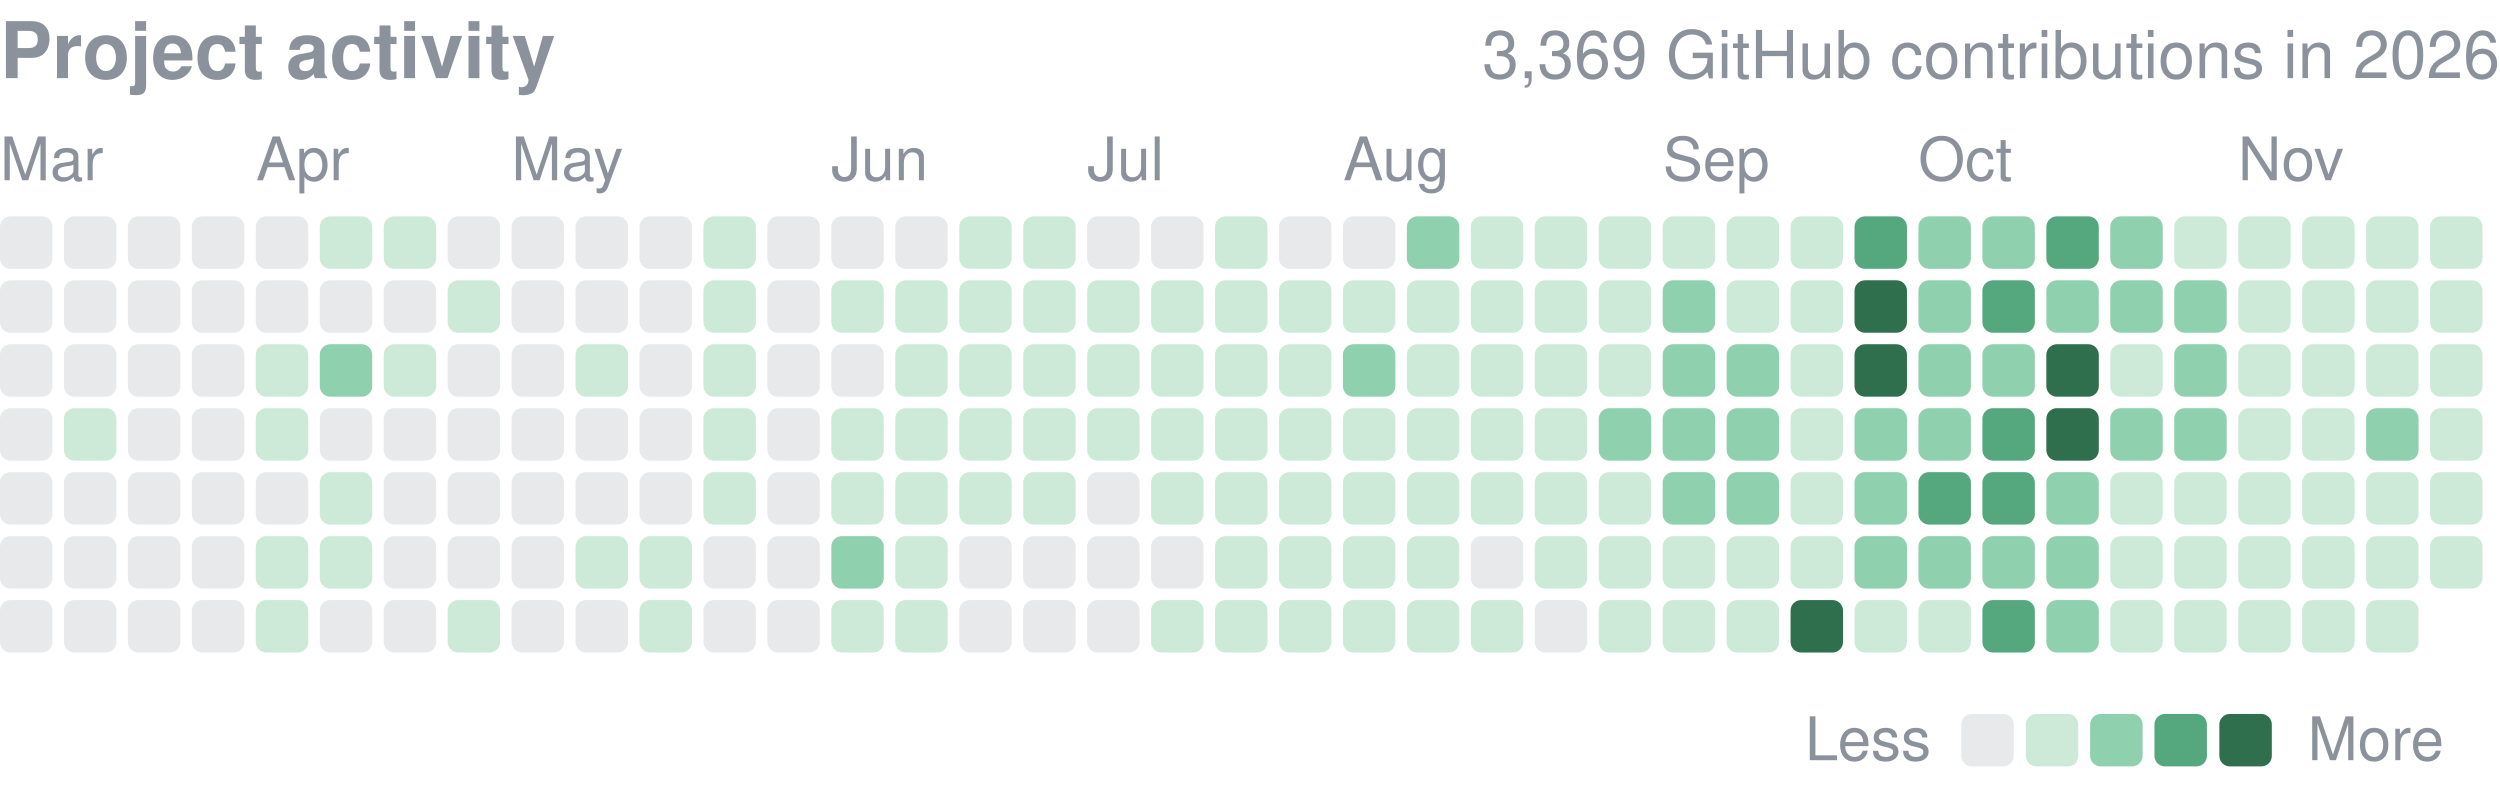
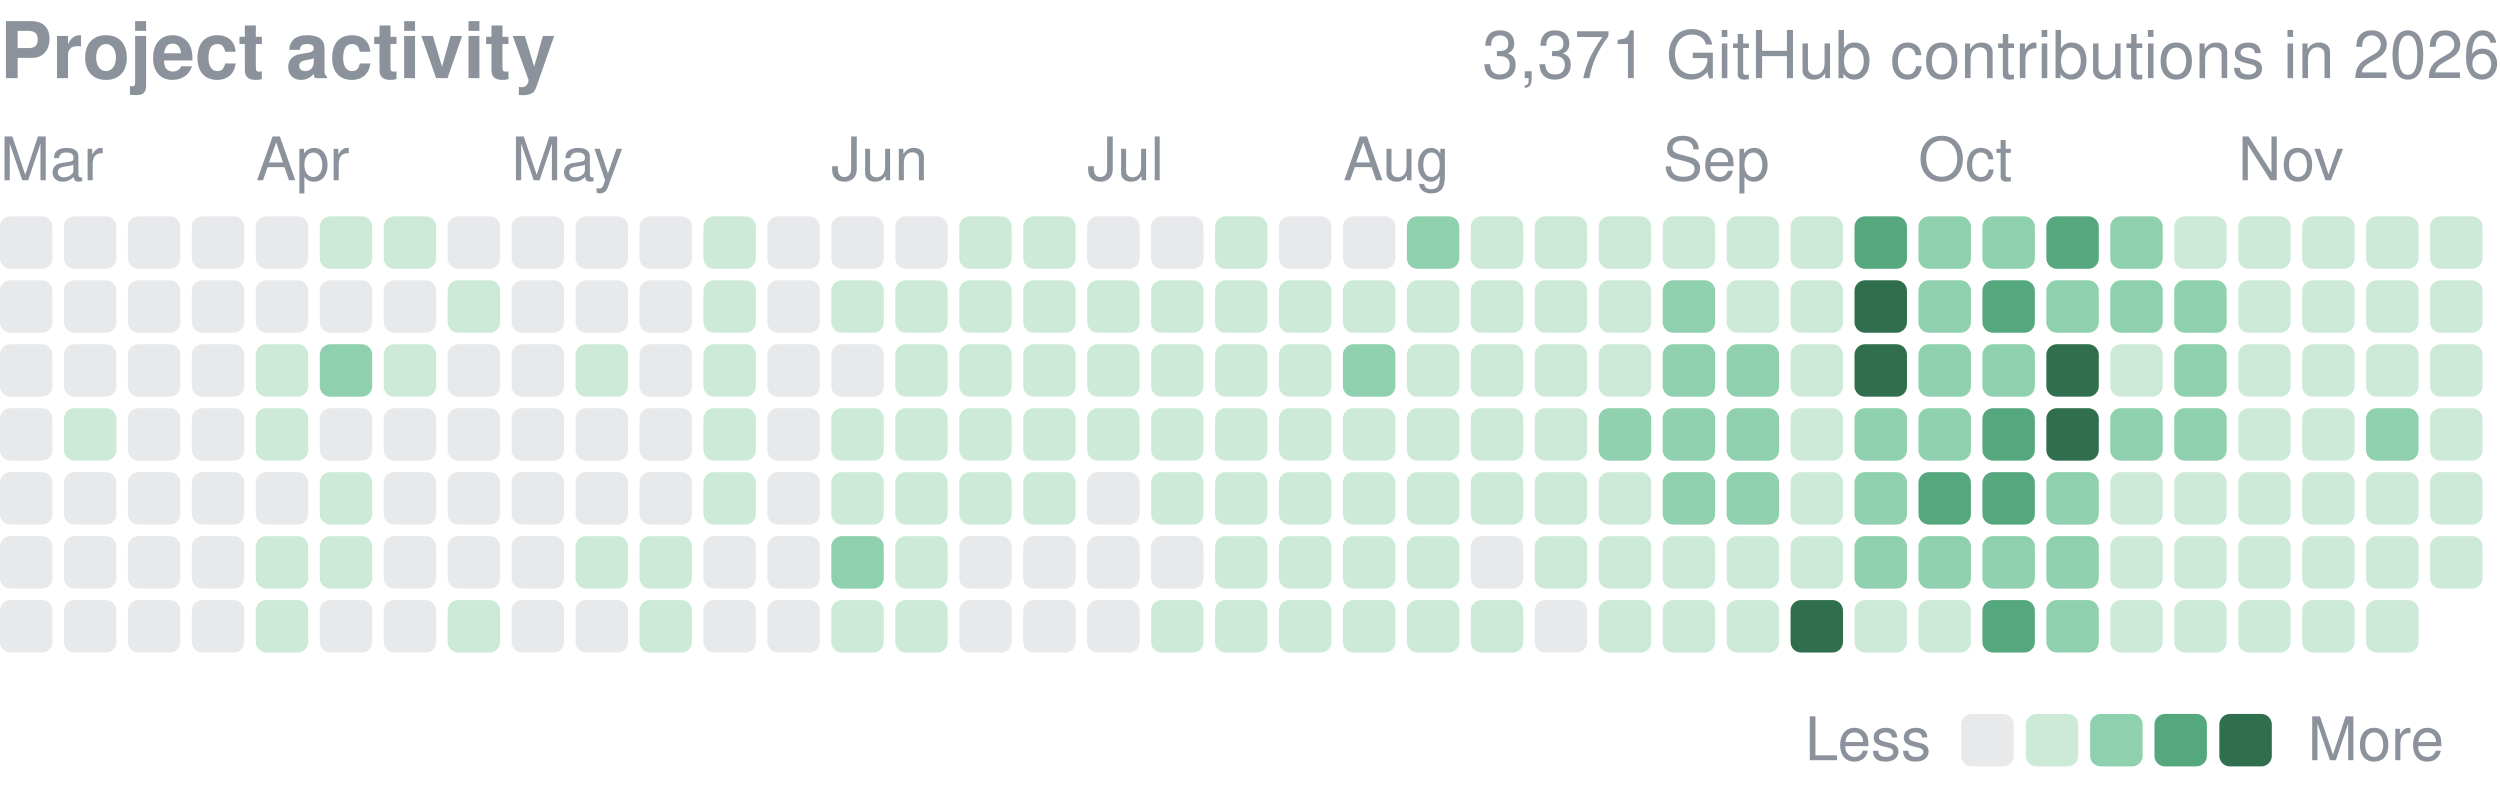
<svg xmlns="http://www.w3.org/2000/svg" width="416" height="132" viewBox="0 0 416 132" role="img" aria-label="yjinyoo GitHub contributions per day in 2026">
  <style>text{font-family:-apple-system,BlinkMacSystemFont,"Segoe UI",Helvetica,Arial,sans-serif}</style>
  <text x="0" y="13" font-size="13" font-weight="600" fill="#8b929c">Project activity</text>
-   <text x="416" y="13" font-size="11" fill="#8b929c" text-anchor="end">3,369 GitHub contributions in 2026</text>
+   <text x="416" y="13" font-size="11" fill="#8b929c" text-anchor="end">3,371 GitHub contributions in 2026</text>
  <text x="0.0" y="30" font-size="10" fill="#8b929c">Mar</text>
  <text x="42.6" y="30" font-size="10" fill="#8b929c">Apr</text>
  <text x="85.1" y="30" font-size="10" fill="#8b929c">May</text>
  <text x="138.3" y="30" font-size="10" fill="#8b929c">Jun</text>
  <text x="180.9" y="30" font-size="10" fill="#8b929c">Jul</text>
  <text x="223.5" y="30" font-size="10" fill="#8b929c">Aug</text>
  <text x="276.7" y="30" font-size="10" fill="#8b929c">Sep</text>
  <text x="319.2" y="30" font-size="10" fill="#8b929c">Oct</text>
  <text x="372.4" y="30" font-size="10" fill="#8b929c">Nov</text>
  <rect x="0.00" y="36.00" width="8.73" height="8.73" rx="1.75" fill="#8b929c" opacity="0.2" />
  <rect x="0.00" y="46.64" width="8.73" height="8.73" rx="1.75" fill="#8b929c" opacity="0.2" />
  <rect x="0.00" y="57.28" width="8.73" height="8.73" rx="1.75" fill="#8b929c" opacity="0.2" />
  <rect x="0.00" y="67.92" width="8.73" height="8.73" rx="1.75" fill="#8b929c" opacity="0.2" />
  <rect x="0.00" y="78.56" width="8.73" height="8.73" rx="1.75" fill="#8b929c" opacity="0.2" />
  <rect x="0.00" y="89.21" width="8.73" height="8.73" rx="1.75" fill="#8b929c" opacity="0.2" />
  <rect x="0.00" y="99.85" width="8.73" height="8.73" rx="1.75" fill="#8b929c" opacity="0.2" />
  <rect x="10.64" y="36.00" width="8.73" height="8.73" rx="1.75" fill="#8b929c" opacity="0.2" />
  <rect x="10.64" y="46.64" width="8.73" height="8.73" rx="1.75" fill="#8b929c" opacity="0.2" />
  <rect x="10.64" y="57.28" width="8.73" height="8.73" rx="1.75" fill="#8b929c" opacity="0.2" />
  <rect x="10.64" y="67.92" width="8.73" height="8.73" rx="1.75" fill="#cdead9" />
  <rect x="10.64" y="78.56" width="8.73" height="8.73" rx="1.75" fill="#8b929c" opacity="0.2" />
  <rect x="10.64" y="89.21" width="8.73" height="8.73" rx="1.75" fill="#8b929c" opacity="0.2" />
  <rect x="10.64" y="99.85" width="8.73" height="8.73" rx="1.75" fill="#8b929c" opacity="0.2" />
  <rect x="21.28" y="36.00" width="8.73" height="8.73" rx="1.75" fill="#8b929c" opacity="0.2" />
  <rect x="21.28" y="46.64" width="8.73" height="8.73" rx="1.75" fill="#8b929c" opacity="0.2" />
  <rect x="21.28" y="57.28" width="8.73" height="8.73" rx="1.75" fill="#8b929c" opacity="0.2" />
  <rect x="21.28" y="67.92" width="8.73" height="8.73" rx="1.75" fill="#8b929c" opacity="0.2" />
  <rect x="21.28" y="78.56" width="8.73" height="8.73" rx="1.75" fill="#8b929c" opacity="0.2" />
  <rect x="21.28" y="89.21" width="8.73" height="8.73" rx="1.75" fill="#8b929c" opacity="0.2" />
  <rect x="21.28" y="99.85" width="8.73" height="8.73" rx="1.75" fill="#8b929c" opacity="0.2" />
  <rect x="31.92" y="36.00" width="8.73" height="8.73" rx="1.75" fill="#8b929c" opacity="0.2" />
  <rect x="31.92" y="46.64" width="8.73" height="8.73" rx="1.75" fill="#8b929c" opacity="0.2" />
  <rect x="31.92" y="57.28" width="8.73" height="8.73" rx="1.75" fill="#8b929c" opacity="0.2" />
  <rect x="31.92" y="67.92" width="8.73" height="8.73" rx="1.75" fill="#8b929c" opacity="0.2" />
  <rect x="31.92" y="78.56" width="8.73" height="8.73" rx="1.75" fill="#8b929c" opacity="0.2" />
  <rect x="31.92" y="89.21" width="8.73" height="8.73" rx="1.75" fill="#8b929c" opacity="0.2" />
  <rect x="31.92" y="99.85" width="8.73" height="8.73" rx="1.75" fill="#8b929c" opacity="0.2" />
  <rect x="42.56" y="36.00" width="8.73" height="8.73" rx="1.75" fill="#8b929c" opacity="0.2" />
  <rect x="42.56" y="46.64" width="8.73" height="8.73" rx="1.75" fill="#8b929c" opacity="0.2" />
  <rect x="42.56" y="57.28" width="8.73" height="8.73" rx="1.75" fill="#cdead9" />
  <rect x="42.56" y="67.92" width="8.73" height="8.73" rx="1.75" fill="#cdead9" />
  <rect x="42.56" y="78.56" width="8.73" height="8.73" rx="1.75" fill="#8b929c" opacity="0.2" />
  <rect x="42.56" y="89.21" width="8.73" height="8.73" rx="1.75" fill="#cdead9" />
  <rect x="42.56" y="99.85" width="8.73" height="8.73" rx="1.75" fill="#cdead9" />
  <rect x="53.21" y="36.00" width="8.73" height="8.73" rx="1.75" fill="#cdead9" />
  <rect x="53.21" y="46.64" width="8.73" height="8.73" rx="1.75" fill="#8b929c" opacity="0.2" />
  <rect x="53.21" y="57.28" width="8.73" height="8.73" rx="1.75" fill="#8fd0ae" />
  <rect x="53.21" y="67.92" width="8.73" height="8.73" rx="1.75" fill="#8b929c" opacity="0.2" />
  <rect x="53.21" y="78.56" width="8.73" height="8.73" rx="1.75" fill="#cdead9" />
  <rect x="53.21" y="89.21" width="8.73" height="8.73" rx="1.75" fill="#cdead9" />
  <rect x="53.21" y="99.85" width="8.73" height="8.73" rx="1.75" fill="#8b929c" opacity="0.2" />
  <rect x="63.85" y="36.00" width="8.73" height="8.73" rx="1.75" fill="#cdead9" />
  <rect x="63.85" y="46.64" width="8.73" height="8.73" rx="1.75" fill="#8b929c" opacity="0.2" />
  <rect x="63.85" y="57.28" width="8.73" height="8.73" rx="1.75" fill="#cdead9" />
  <rect x="63.85" y="67.92" width="8.73" height="8.73" rx="1.75" fill="#8b929c" opacity="0.2" />
  <rect x="63.85" y="78.56" width="8.73" height="8.73" rx="1.75" fill="#8b929c" opacity="0.2" />
  <rect x="63.85" y="89.21" width="8.73" height="8.73" rx="1.75" fill="#8b929c" opacity="0.2" />
  <rect x="63.85" y="99.85" width="8.73" height="8.73" rx="1.75" fill="#8b929c" opacity="0.2" />
  <rect x="74.49" y="36.00" width="8.73" height="8.73" rx="1.75" fill="#8b929c" opacity="0.2" />
  <rect x="74.49" y="46.64" width="8.73" height="8.73" rx="1.75" fill="#cdead9" />
  <rect x="74.49" y="57.28" width="8.73" height="8.73" rx="1.75" fill="#8b929c" opacity="0.2" />
  <rect x="74.49" y="67.92" width="8.73" height="8.73" rx="1.75" fill="#8b929c" opacity="0.2" />
  <rect x="74.49" y="78.56" width="8.73" height="8.73" rx="1.75" fill="#8b929c" opacity="0.2" />
  <rect x="74.49" y="89.21" width="8.73" height="8.73" rx="1.75" fill="#8b929c" opacity="0.2" />
  <rect x="74.49" y="99.85" width="8.73" height="8.73" rx="1.75" fill="#cdead9" />
  <rect x="85.13" y="36.00" width="8.73" height="8.73" rx="1.75" fill="#8b929c" opacity="0.2" />
  <rect x="85.13" y="46.64" width="8.73" height="8.73" rx="1.75" fill="#8b929c" opacity="0.2" />
  <rect x="85.13" y="57.28" width="8.73" height="8.73" rx="1.75" fill="#8b929c" opacity="0.2" />
  <rect x="85.13" y="67.92" width="8.73" height="8.73" rx="1.75" fill="#8b929c" opacity="0.2" />
  <rect x="85.13" y="78.56" width="8.73" height="8.73" rx="1.75" fill="#8b929c" opacity="0.2" />
  <rect x="85.13" y="89.21" width="8.73" height="8.73" rx="1.75" fill="#8b929c" opacity="0.2" />
  <rect x="85.13" y="99.85" width="8.73" height="8.73" rx="1.75" fill="#8b929c" opacity="0.2" />
  <rect x="95.77" y="36.00" width="8.73" height="8.73" rx="1.75" fill="#8b929c" opacity="0.2" />
  <rect x="95.77" y="46.64" width="8.73" height="8.73" rx="1.75" fill="#8b929c" opacity="0.2" />
  <rect x="95.77" y="57.28" width="8.73" height="8.73" rx="1.75" fill="#cdead9" />
  <rect x="95.77" y="67.92" width="8.73" height="8.73" rx="1.75" fill="#8b929c" opacity="0.2" />
  <rect x="95.77" y="78.56" width="8.73" height="8.73" rx="1.75" fill="#8b929c" opacity="0.2" />
  <rect x="95.77" y="89.21" width="8.73" height="8.73" rx="1.75" fill="#cdead9" />
  <rect x="95.77" y="99.85" width="8.73" height="8.73" rx="1.75" fill="#8b929c" opacity="0.2" />
  <rect x="106.41" y="36.00" width="8.73" height="8.73" rx="1.75" fill="#8b929c" opacity="0.2" />
  <rect x="106.41" y="46.64" width="8.73" height="8.73" rx="1.75" fill="#8b929c" opacity="0.2" />
  <rect x="106.41" y="57.28" width="8.73" height="8.73" rx="1.75" fill="#8b929c" opacity="0.2" />
  <rect x="106.41" y="67.92" width="8.73" height="8.73" rx="1.75" fill="#8b929c" opacity="0.2" />
  <rect x="106.41" y="78.56" width="8.73" height="8.73" rx="1.75" fill="#8b929c" opacity="0.2" />
  <rect x="106.41" y="89.21" width="8.73" height="8.73" rx="1.75" fill="#cdead9" />
  <rect x="106.41" y="99.85" width="8.73" height="8.73" rx="1.75" fill="#cdead9" />
  <rect x="117.05" y="36.00" width="8.73" height="8.73" rx="1.75" fill="#cdead9" />
  <rect x="117.05" y="46.64" width="8.73" height="8.73" rx="1.75" fill="#cdead9" />
  <rect x="117.05" y="57.28" width="8.73" height="8.73" rx="1.75" fill="#cdead9" />
  <rect x="117.05" y="67.92" width="8.73" height="8.73" rx="1.75" fill="#cdead9" />
  <rect x="117.05" y="78.56" width="8.73" height="8.73" rx="1.75" fill="#cdead9" />
  <rect x="117.05" y="89.21" width="8.73" height="8.73" rx="1.75" fill="#8b929c" opacity="0.2" />
  <rect x="117.05" y="99.85" width="8.73" height="8.73" rx="1.75" fill="#8b929c" opacity="0.2" />
  <rect x="127.69" y="36.00" width="8.73" height="8.73" rx="1.75" fill="#8b929c" opacity="0.2" />
  <rect x="127.69" y="46.64" width="8.73" height="8.73" rx="1.75" fill="#8b929c" opacity="0.2" />
  <rect x="127.69" y="57.28" width="8.73" height="8.73" rx="1.75" fill="#8b929c" opacity="0.2" />
  <rect x="127.69" y="67.92" width="8.73" height="8.73" rx="1.75" fill="#8b929c" opacity="0.2" />
  <rect x="127.69" y="78.56" width="8.73" height="8.73" rx="1.75" fill="#8b929c" opacity="0.2" />
  <rect x="127.69" y="89.21" width="8.73" height="8.73" rx="1.75" fill="#8b929c" opacity="0.2" />
  <rect x="127.69" y="99.85" width="8.73" height="8.73" rx="1.75" fill="#8b929c" opacity="0.2" />
  <rect x="138.33" y="36.00" width="8.73" height="8.73" rx="1.75" fill="#8b929c" opacity="0.2" />
  <rect x="138.33" y="46.64" width="8.73" height="8.73" rx="1.75" fill="#cdead9" />
  <rect x="138.33" y="57.28" width="8.73" height="8.73" rx="1.75" fill="#8b929c" opacity="0.2" />
  <rect x="138.33" y="67.92" width="8.73" height="8.73" rx="1.75" fill="#cdead9" />
  <rect x="138.33" y="78.56" width="8.73" height="8.73" rx="1.75" fill="#cdead9" />
  <rect x="138.33" y="89.21" width="8.73" height="8.73" rx="1.75" fill="#8fd0ae" />
  <rect x="138.33" y="99.85" width="8.73" height="8.73" rx="1.75" fill="#cdead9" />
  <rect x="148.97" y="36.00" width="8.73" height="8.73" rx="1.75" fill="#8b929c" opacity="0.2" />
  <rect x="148.97" y="46.64" width="8.73" height="8.73" rx="1.75" fill="#cdead9" />
  <rect x="148.97" y="57.28" width="8.73" height="8.73" rx="1.75" fill="#cdead9" />
  <rect x="148.97" y="67.92" width="8.73" height="8.73" rx="1.75" fill="#cdead9" />
  <rect x="148.97" y="78.56" width="8.73" height="8.73" rx="1.75" fill="#cdead9" />
  <rect x="148.97" y="89.21" width="8.73" height="8.73" rx="1.75" fill="#cdead9" />
  <rect x="148.97" y="99.85" width="8.73" height="8.73" rx="1.75" fill="#cdead9" />
  <rect x="159.62" y="36.00" width="8.73" height="8.73" rx="1.75" fill="#cdead9" />
  <rect x="159.62" y="46.64" width="8.73" height="8.73" rx="1.75" fill="#cdead9" />
  <rect x="159.62" y="57.28" width="8.73" height="8.73" rx="1.75" fill="#cdead9" />
  <rect x="159.62" y="67.92" width="8.73" height="8.73" rx="1.75" fill="#cdead9" />
  <rect x="159.62" y="78.56" width="8.73" height="8.73" rx="1.75" fill="#cdead9" />
  <rect x="159.62" y="89.21" width="8.73" height="8.73" rx="1.75" fill="#8b929c" opacity="0.2" />
  <rect x="159.62" y="99.85" width="8.73" height="8.73" rx="1.75" fill="#8b929c" opacity="0.2" />
  <rect x="170.26" y="36.00" width="8.73" height="8.73" rx="1.75" fill="#cdead9" />
  <rect x="170.26" y="46.64" width="8.73" height="8.73" rx="1.75" fill="#cdead9" />
  <rect x="170.26" y="57.28" width="8.73" height="8.73" rx="1.75" fill="#cdead9" />
  <rect x="170.26" y="67.92" width="8.73" height="8.73" rx="1.75" fill="#cdead9" />
  <rect x="170.26" y="78.56" width="8.73" height="8.73" rx="1.75" fill="#cdead9" />
  <rect x="170.26" y="89.21" width="8.73" height="8.73" rx="1.75" fill="#8b929c" opacity="0.2" />
  <rect x="170.26" y="99.85" width="8.73" height="8.73" rx="1.75" fill="#8b929c" opacity="0.2" />
  <rect x="180.90" y="36.00" width="8.73" height="8.73" rx="1.75" fill="#8b929c" opacity="0.2" />
  <rect x="180.90" y="46.64" width="8.73" height="8.73" rx="1.75" fill="#cdead9" />
  <rect x="180.90" y="57.28" width="8.73" height="8.73" rx="1.75" fill="#cdead9" />
  <rect x="180.90" y="67.92" width="8.73" height="8.73" rx="1.75" fill="#cdead9" />
  <rect x="180.90" y="78.56" width="8.73" height="8.73" rx="1.75" fill="#8b929c" opacity="0.2" />
  <rect x="180.90" y="89.21" width="8.73" height="8.73" rx="1.75" fill="#8b929c" opacity="0.2" />
  <rect x="180.90" y="99.85" width="8.73" height="8.73" rx="1.75" fill="#8b929c" opacity="0.2" />
  <rect x="191.54" y="36.00" width="8.73" height="8.73" rx="1.75" fill="#8b929c" opacity="0.2" />
  <rect x="191.54" y="46.64" width="8.73" height="8.73" rx="1.75" fill="#cdead9" />
  <rect x="191.54" y="57.28" width="8.73" height="8.73" rx="1.75" fill="#cdead9" />
  <rect x="191.54" y="67.92" width="8.73" height="8.73" rx="1.75" fill="#cdead9" />
  <rect x="191.54" y="78.56" width="8.73" height="8.73" rx="1.75" fill="#cdead9" />
  <rect x="191.54" y="89.21" width="8.73" height="8.73" rx="1.75" fill="#8b929c" opacity="0.2" />
  <rect x="191.54" y="99.85" width="8.73" height="8.73" rx="1.75" fill="#cdead9" />
  <rect x="202.18" y="36.00" width="8.73" height="8.73" rx="1.75" fill="#cdead9" />
  <rect x="202.18" y="46.64" width="8.73" height="8.73" rx="1.75" fill="#cdead9" />
  <rect x="202.18" y="57.28" width="8.73" height="8.73" rx="1.75" fill="#cdead9" />
  <rect x="202.18" y="67.92" width="8.73" height="8.73" rx="1.75" fill="#cdead9" />
  <rect x="202.18" y="78.56" width="8.73" height="8.73" rx="1.75" fill="#cdead9" />
  <rect x="202.18" y="89.21" width="8.73" height="8.73" rx="1.75" fill="#cdead9" />
  <rect x="202.18" y="99.85" width="8.73" height="8.73" rx="1.75" fill="#cdead9" />
  <rect x="212.82" y="36.00" width="8.73" height="8.73" rx="1.75" fill="#8b929c" opacity="0.2" />
  <rect x="212.82" y="46.64" width="8.73" height="8.73" rx="1.75" fill="#cdead9" />
  <rect x="212.82" y="57.28" width="8.73" height="8.73" rx="1.75" fill="#cdead9" />
  <rect x="212.82" y="67.92" width="8.73" height="8.73" rx="1.75" fill="#cdead9" />
  <rect x="212.82" y="78.56" width="8.73" height="8.73" rx="1.75" fill="#cdead9" />
  <rect x="212.82" y="89.21" width="8.73" height="8.73" rx="1.75" fill="#cdead9" />
  <rect x="212.82" y="99.85" width="8.73" height="8.73" rx="1.75" fill="#cdead9" />
  <rect x="223.46" y="36.00" width="8.73" height="8.73" rx="1.75" fill="#8b929c" opacity="0.2" />
  <rect x="223.46" y="46.64" width="8.73" height="8.73" rx="1.75" fill="#cdead9" />
  <rect x="223.46" y="57.28" width="8.73" height="8.73" rx="1.75" fill="#8fd0ae" />
  <rect x="223.46" y="67.92" width="8.73" height="8.73" rx="1.75" fill="#cdead9" />
  <rect x="223.46" y="78.56" width="8.73" height="8.73" rx="1.75" fill="#cdead9" />
  <rect x="223.46" y="89.21" width="8.73" height="8.73" rx="1.75" fill="#cdead9" />
  <rect x="223.46" y="99.85" width="8.73" height="8.73" rx="1.75" fill="#cdead9" />
  <rect x="234.10" y="36.00" width="8.73" height="8.73" rx="1.75" fill="#8fd0ae" />
  <rect x="234.10" y="46.64" width="8.73" height="8.73" rx="1.75" fill="#cdead9" />
  <rect x="234.10" y="57.28" width="8.73" height="8.73" rx="1.75" fill="#cdead9" />
  <rect x="234.10" y="67.92" width="8.73" height="8.73" rx="1.75" fill="#cdead9" />
  <rect x="234.10" y="78.56" width="8.73" height="8.73" rx="1.75" fill="#cdead9" />
  <rect x="234.10" y="89.21" width="8.73" height="8.73" rx="1.75" fill="#cdead9" />
  <rect x="234.10" y="99.85" width="8.73" height="8.73" rx="1.75" fill="#cdead9" />
  <rect x="244.74" y="36.00" width="8.73" height="8.73" rx="1.75" fill="#cdead9" />
  <rect x="244.74" y="46.64" width="8.73" height="8.73" rx="1.75" fill="#cdead9" />
  <rect x="244.74" y="57.28" width="8.73" height="8.73" rx="1.75" fill="#cdead9" />
  <rect x="244.74" y="67.92" width="8.73" height="8.73" rx="1.75" fill="#cdead9" />
  <rect x="244.74" y="78.56" width="8.73" height="8.73" rx="1.75" fill="#cdead9" />
  <rect x="244.74" y="89.21" width="8.73" height="8.73" rx="1.75" fill="#8b929c" opacity="0.2" />
  <rect x="244.74" y="99.85" width="8.73" height="8.73" rx="1.75" fill="#cdead9" />
  <rect x="255.38" y="36.00" width="8.73" height="8.73" rx="1.75" fill="#cdead9" />
  <rect x="255.38" y="46.64" width="8.73" height="8.73" rx="1.75" fill="#cdead9" />
  <rect x="255.38" y="57.28" width="8.73" height="8.73" rx="1.75" fill="#cdead9" />
  <rect x="255.38" y="67.92" width="8.73" height="8.73" rx="1.75" fill="#cdead9" />
  <rect x="255.38" y="78.56" width="8.73" height="8.73" rx="1.75" fill="#cdead9" />
  <rect x="255.38" y="89.21" width="8.73" height="8.73" rx="1.75" fill="#cdead9" />
  <rect x="255.38" y="99.85" width="8.73" height="8.73" rx="1.75" fill="#8b929c" opacity="0.2" />
  <rect x="266.03" y="36.00" width="8.73" height="8.73" rx="1.75" fill="#cdead9" />
  <rect x="266.03" y="46.64" width="8.73" height="8.73" rx="1.75" fill="#cdead9" />
  <rect x="266.03" y="57.28" width="8.73" height="8.73" rx="1.75" fill="#cdead9" />
  <rect x="266.03" y="67.92" width="8.73" height="8.73" rx="1.75" fill="#8fd0ae" />
  <rect x="266.03" y="78.56" width="8.73" height="8.73" rx="1.75" fill="#cdead9" />
  <rect x="266.03" y="89.21" width="8.73" height="8.73" rx="1.75" fill="#cdead9" />
  <rect x="266.03" y="99.85" width="8.73" height="8.73" rx="1.75" fill="#cdead9" />
  <rect x="276.67" y="36.00" width="8.73" height="8.73" rx="1.75" fill="#cdead9" />
  <rect x="276.67" y="46.64" width="8.73" height="8.73" rx="1.75" fill="#8fd0ae" />
  <rect x="276.67" y="57.28" width="8.73" height="8.73" rx="1.75" fill="#8fd0ae" />
  <rect x="276.67" y="67.92" width="8.73" height="8.73" rx="1.75" fill="#8fd0ae" />
  <rect x="276.67" y="78.56" width="8.73" height="8.73" rx="1.75" fill="#8fd0ae" />
  <rect x="276.67" y="89.21" width="8.73" height="8.73" rx="1.75" fill="#cdead9" />
  <rect x="276.67" y="99.85" width="8.73" height="8.73" rx="1.75" fill="#cdead9" />
  <rect x="287.31" y="36.00" width="8.73" height="8.73" rx="1.75" fill="#cdead9" />
  <rect x="287.31" y="46.64" width="8.73" height="8.73" rx="1.75" fill="#cdead9" />
  <rect x="287.31" y="57.28" width="8.73" height="8.73" rx="1.75" fill="#8fd0ae" />
  <rect x="287.31" y="67.92" width="8.73" height="8.73" rx="1.75" fill="#8fd0ae" />
  <rect x="287.31" y="78.56" width="8.73" height="8.73" rx="1.75" fill="#8fd0ae" />
  <rect x="287.31" y="89.21" width="8.73" height="8.73" rx="1.75" fill="#cdead9" />
  <rect x="287.31" y="99.85" width="8.73" height="8.73" rx="1.75" fill="#cdead9" />
  <rect x="297.95" y="36.00" width="8.73" height="8.73" rx="1.75" fill="#cdead9" />
  <rect x="297.95" y="46.64" width="8.73" height="8.73" rx="1.75" fill="#cdead9" />
  <rect x="297.95" y="57.28" width="8.73" height="8.73" rx="1.75" fill="#cdead9" />
  <rect x="297.95" y="67.92" width="8.73" height="8.73" rx="1.75" fill="#cdead9" />
  <rect x="297.95" y="78.56" width="8.73" height="8.73" rx="1.75" fill="#cdead9" />
  <rect x="297.95" y="89.21" width="8.73" height="8.73" rx="1.75" fill="#cdead9" />
  <rect x="297.95" y="99.85" width="8.73" height="8.73" rx="1.75" fill="#2f6f4e" />
  <rect x="308.59" y="36.00" width="8.73" height="8.73" rx="1.75" fill="#55a87e" />
  <rect x="308.59" y="46.64" width="8.73" height="8.73" rx="1.75" fill="#2f6f4e" />
  <rect x="308.59" y="57.28" width="8.73" height="8.73" rx="1.75" fill="#2f6f4e" />
  <rect x="308.59" y="67.92" width="8.73" height="8.73" rx="1.75" fill="#8fd0ae" />
  <rect x="308.59" y="78.56" width="8.73" height="8.73" rx="1.75" fill="#8fd0ae" />
  <rect x="308.59" y="89.21" width="8.73" height="8.73" rx="1.75" fill="#8fd0ae" />
  <rect x="308.59" y="99.85" width="8.73" height="8.73" rx="1.75" fill="#cdead9" />
  <rect x="319.23" y="36.00" width="8.73" height="8.73" rx="1.75" fill="#8fd0ae" />
  <rect x="319.23" y="46.64" width="8.73" height="8.73" rx="1.75" fill="#8fd0ae" />
  <rect x="319.23" y="57.28" width="8.73" height="8.73" rx="1.75" fill="#8fd0ae" />
  <rect x="319.23" y="67.92" width="8.73" height="8.73" rx="1.75" fill="#8fd0ae" />
  <rect x="319.23" y="78.56" width="8.73" height="8.73" rx="1.75" fill="#55a87e" />
  <rect x="319.23" y="89.21" width="8.73" height="8.73" rx="1.75" fill="#8fd0ae" />
  <rect x="319.23" y="99.85" width="8.73" height="8.73" rx="1.75" fill="#cdead9" />
  <rect x="329.87" y="36.00" width="8.73" height="8.73" rx="1.75" fill="#8fd0ae" />
  <rect x="329.87" y="46.64" width="8.73" height="8.73" rx="1.75" fill="#55a87e" />
  <rect x="329.87" y="57.28" width="8.73" height="8.73" rx="1.75" fill="#8fd0ae" />
  <rect x="329.87" y="67.92" width="8.73" height="8.73" rx="1.75" fill="#55a87e" />
  <rect x="329.87" y="78.56" width="8.73" height="8.73" rx="1.75" fill="#55a87e" />
  <rect x="329.87" y="89.21" width="8.73" height="8.73" rx="1.75" fill="#8fd0ae" />
  <rect x="329.87" y="99.85" width="8.73" height="8.73" rx="1.75" fill="#55a87e" />
  <rect x="340.51" y="36.00" width="8.73" height="8.73" rx="1.75" fill="#55a87e" />
  <rect x="340.51" y="46.64" width="8.73" height="8.73" rx="1.75" fill="#8fd0ae" />
  <rect x="340.51" y="57.28" width="8.73" height="8.73" rx="1.75" fill="#2f6f4e" />
  <rect x="340.51" y="67.92" width="8.73" height="8.73" rx="1.75" fill="#2f6f4e" />
  <rect x="340.51" y="78.56" width="8.73" height="8.73" rx="1.75" fill="#8fd0ae" />
  <rect x="340.51" y="89.21" width="8.73" height="8.73" rx="1.75" fill="#8fd0ae" />
  <rect x="340.51" y="99.85" width="8.73" height="8.73" rx="1.75" fill="#8fd0ae" />
  <rect x="351.15" y="36.00" width="8.73" height="8.73" rx="1.75" fill="#8fd0ae" />
  <rect x="351.15" y="46.64" width="8.73" height="8.73" rx="1.75" fill="#8fd0ae" />
  <rect x="351.15" y="57.28" width="8.73" height="8.73" rx="1.75" fill="#cdead9" />
  <rect x="351.15" y="67.92" width="8.73" height="8.73" rx="1.75" fill="#8fd0ae" />
  <rect x="351.15" y="78.56" width="8.73" height="8.73" rx="1.75" fill="#cdead9" />
  <rect x="351.15" y="89.21" width="8.73" height="8.73" rx="1.75" fill="#cdead9" />
  <rect x="351.15" y="99.85" width="8.73" height="8.73" rx="1.75" fill="#cdead9" />
  <rect x="361.79" y="36.00" width="8.73" height="8.73" rx="1.75" fill="#cdead9" />
  <rect x="361.79" y="46.64" width="8.73" height="8.73" rx="1.75" fill="#8fd0ae" />
  <rect x="361.79" y="57.28" width="8.73" height="8.73" rx="1.75" fill="#8fd0ae" />
  <rect x="361.79" y="67.92" width="8.73" height="8.73" rx="1.75" fill="#8fd0ae" />
  <rect x="361.79" y="78.56" width="8.73" height="8.73" rx="1.75" fill="#cdead9" />
  <rect x="361.79" y="89.21" width="8.73" height="8.73" rx="1.75" fill="#cdead9" />
  <rect x="361.79" y="99.85" width="8.73" height="8.73" rx="1.75" fill="#cdead9" />
  <rect x="372.44" y="36.00" width="8.73" height="8.73" rx="1.75" fill="#cdead9" />
  <rect x="372.44" y="46.64" width="8.73" height="8.73" rx="1.75" fill="#cdead9" />
  <rect x="372.44" y="57.28" width="8.73" height="8.73" rx="1.75" fill="#cdead9" />
  <rect x="372.44" y="67.92" width="8.73" height="8.73" rx="1.75" fill="#cdead9" />
  <rect x="372.44" y="78.56" width="8.73" height="8.73" rx="1.75" fill="#cdead9" />
  <rect x="372.44" y="89.21" width="8.73" height="8.73" rx="1.75" fill="#cdead9" />
  <rect x="372.44" y="99.85" width="8.73" height="8.73" rx="1.75" fill="#cdead9" />
  <rect x="383.08" y="36.00" width="8.73" height="8.73" rx="1.75" fill="#cdead9" />
  <rect x="383.08" y="46.64" width="8.73" height="8.73" rx="1.75" fill="#cdead9" />
  <rect x="383.08" y="57.28" width="8.73" height="8.73" rx="1.75" fill="#cdead9" />
  <rect x="383.08" y="67.92" width="8.73" height="8.73" rx="1.75" fill="#cdead9" />
  <rect x="383.08" y="78.56" width="8.73" height="8.73" rx="1.75" fill="#cdead9" />
  <rect x="383.08" y="89.21" width="8.73" height="8.73" rx="1.75" fill="#cdead9" />
  <rect x="383.08" y="99.85" width="8.73" height="8.73" rx="1.75" fill="#cdead9" />
  <rect x="393.72" y="36.00" width="8.73" height="8.73" rx="1.75" fill="#cdead9" />
  <rect x="393.72" y="46.64" width="8.73" height="8.73" rx="1.75" fill="#cdead9" />
  <rect x="393.72" y="57.28" width="8.73" height="8.73" rx="1.75" fill="#cdead9" />
  <rect x="393.72" y="67.92" width="8.73" height="8.73" rx="1.75" fill="#8fd0ae" />
  <rect x="393.72" y="78.56" width="8.73" height="8.73" rx="1.75" fill="#cdead9" />
  <rect x="393.72" y="89.21" width="8.73" height="8.73" rx="1.75" fill="#cdead9" />
  <rect x="393.72" y="99.85" width="8.73" height="8.73" rx="1.75" fill="#cdead9" />
  <rect x="404.36" y="36.00" width="8.73" height="8.73" rx="1.75" fill="#cdead9" />
  <rect x="404.36" y="46.64" width="8.73" height="8.73" rx="1.75" fill="#cdead9" />
  <rect x="404.36" y="57.28" width="8.73" height="8.73" rx="1.75" fill="#cdead9" />
  <rect x="404.36" y="67.92" width="8.73" height="8.73" rx="1.75" fill="#cdead9" />
  <rect x="404.36" y="78.56" width="8.73" height="8.73" rx="1.75" fill="#cdead9" />
  <rect x="404.36" y="89.21" width="8.73" height="8.73" rx="1.75" fill="#cdead9" />
  <text x="300.35" y="126.5" font-size="10" fill="#8b929c">Less</text>
  <rect x="326.35" y="118.8" width="8.73" height="8.73" rx="1.75" fill="#8b929c" opacity="0.2" />
  <rect x="337.1" y="118.8" width="8.73" height="8.73" rx="1.75" fill="#cdead9" />
  <rect x="347.8" y="118.8" width="8.73" height="8.73" rx="1.75" fill="#8fd0ae" />
  <rect x="358.5" y="118.8" width="8.73" height="8.73" rx="1.75" fill="#55a87e" />
  <rect x="369.3" y="118.8" width="8.73" height="8.73" rx="1.75" fill="#2f6f4e" />
  <text x="384.0" y="126.5" font-size="10" fill="#8b929c">More</text>
</svg>
